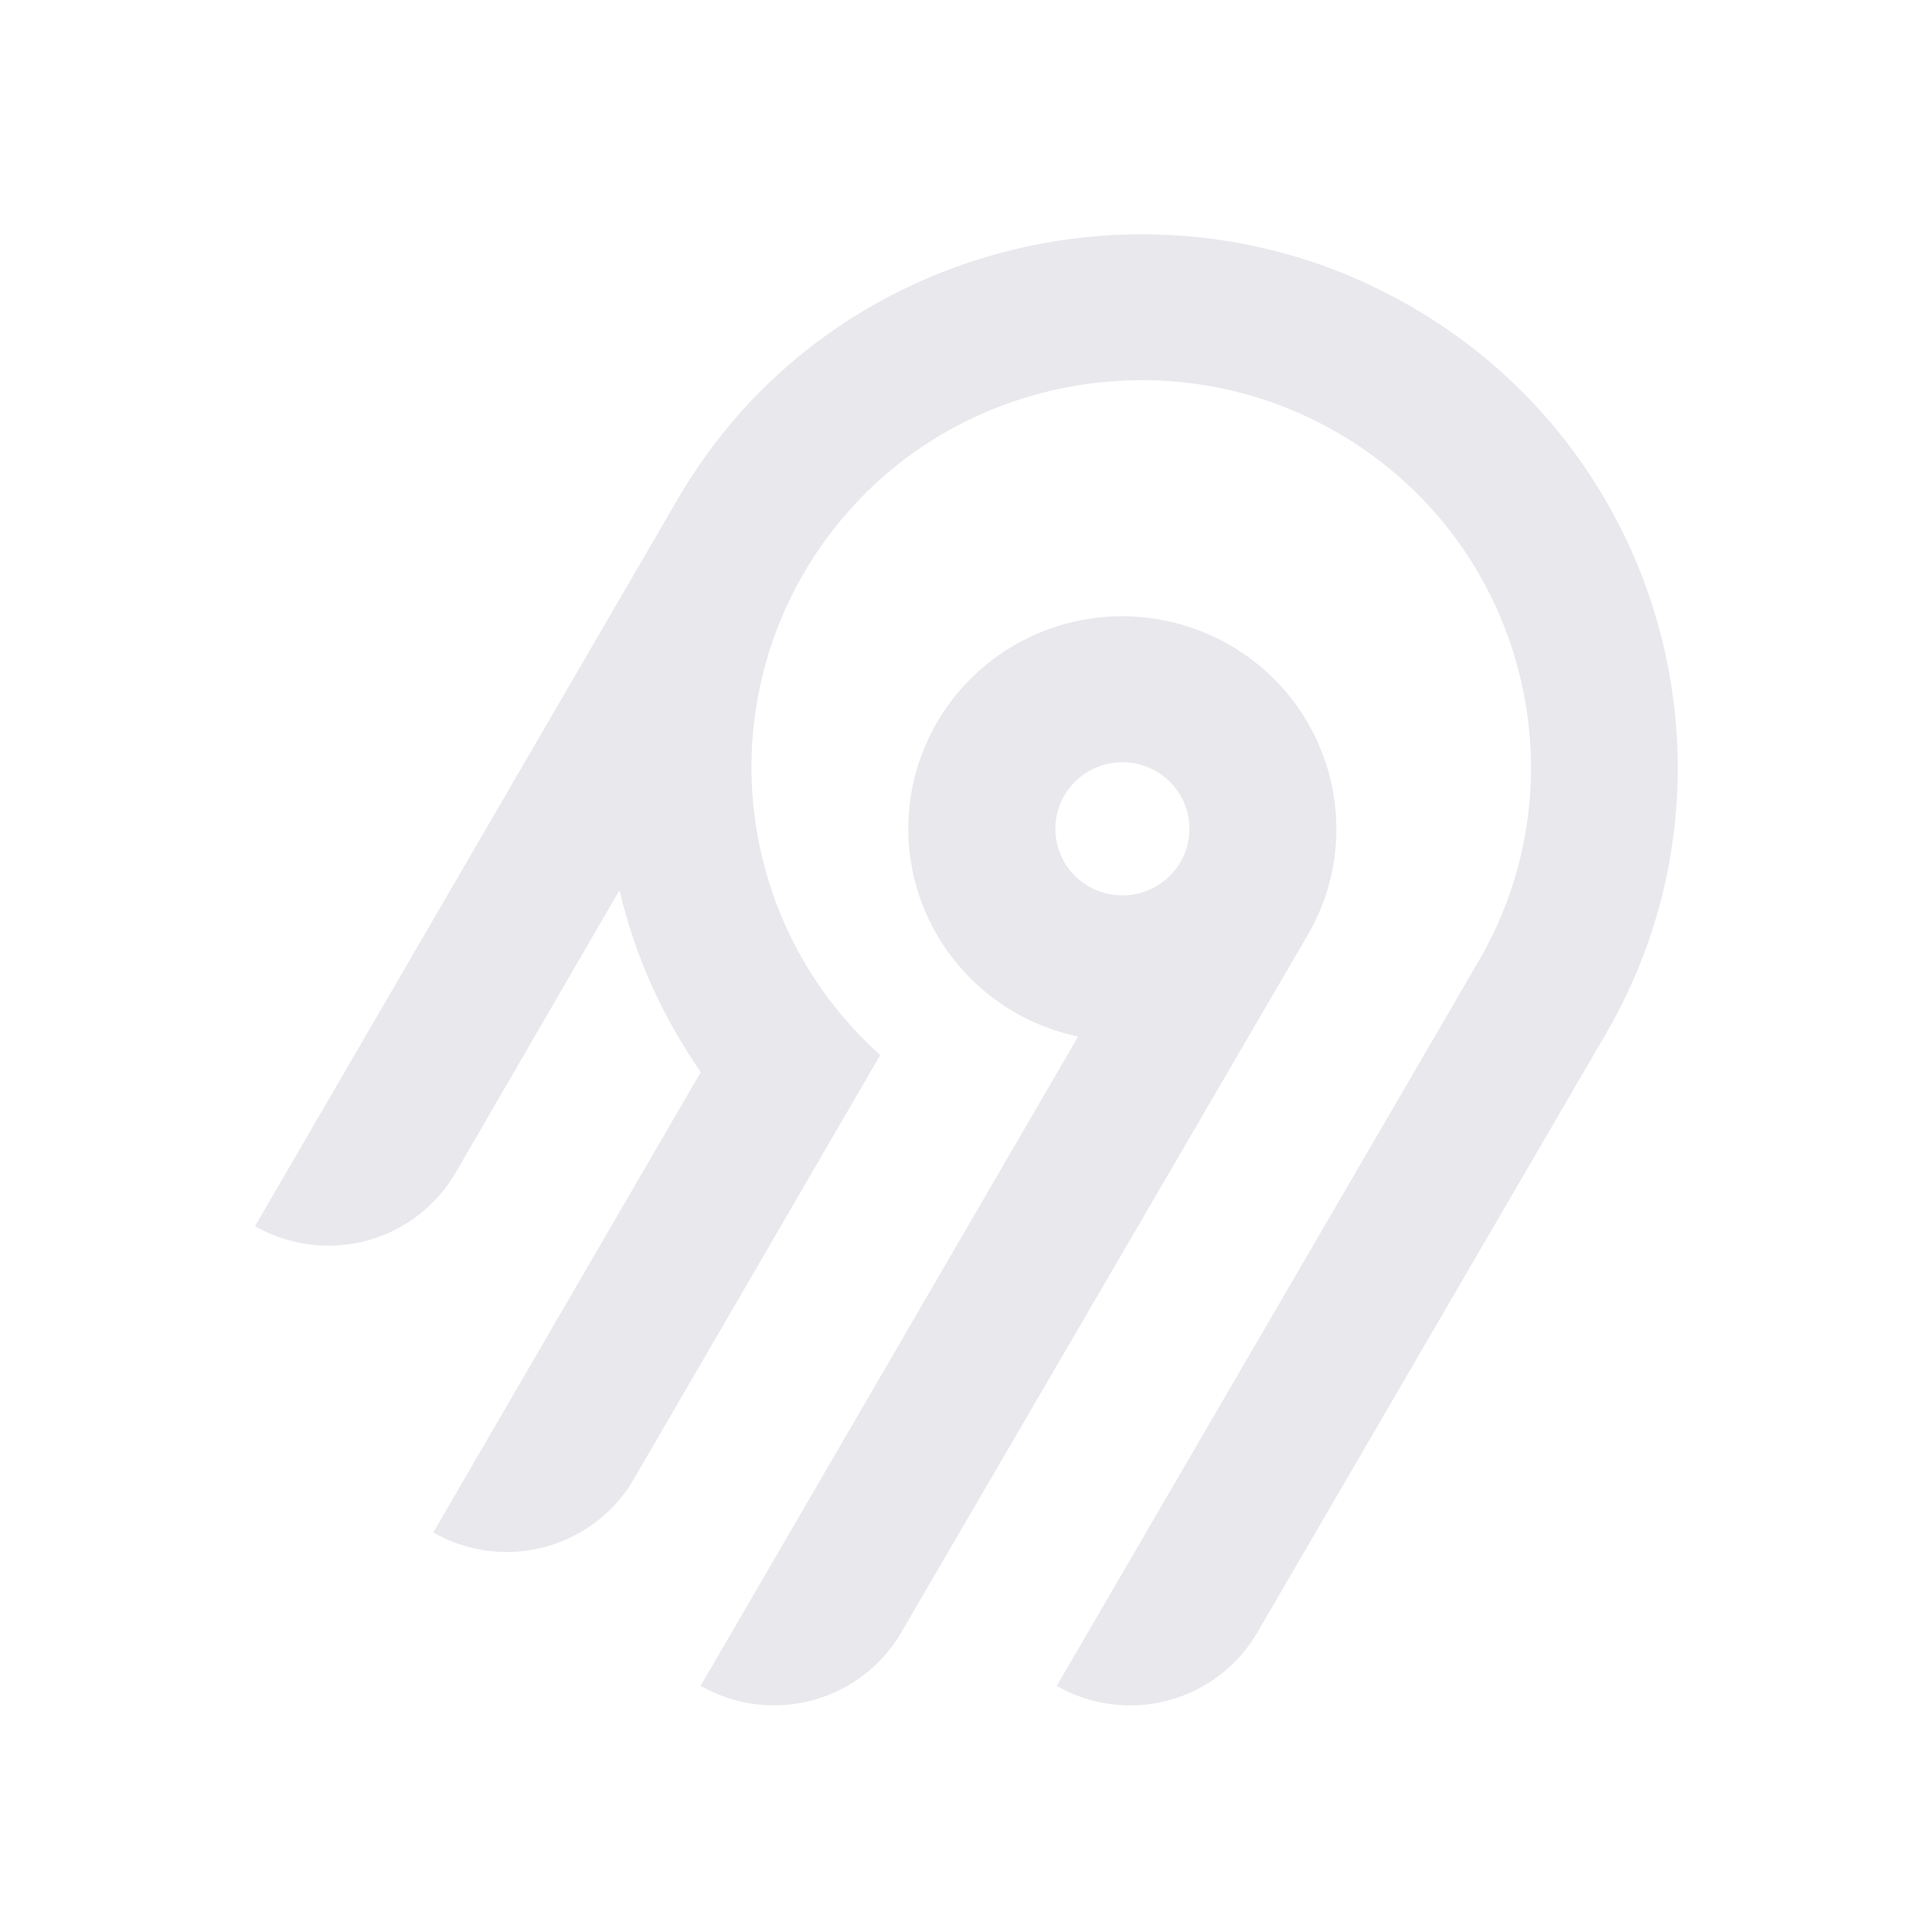
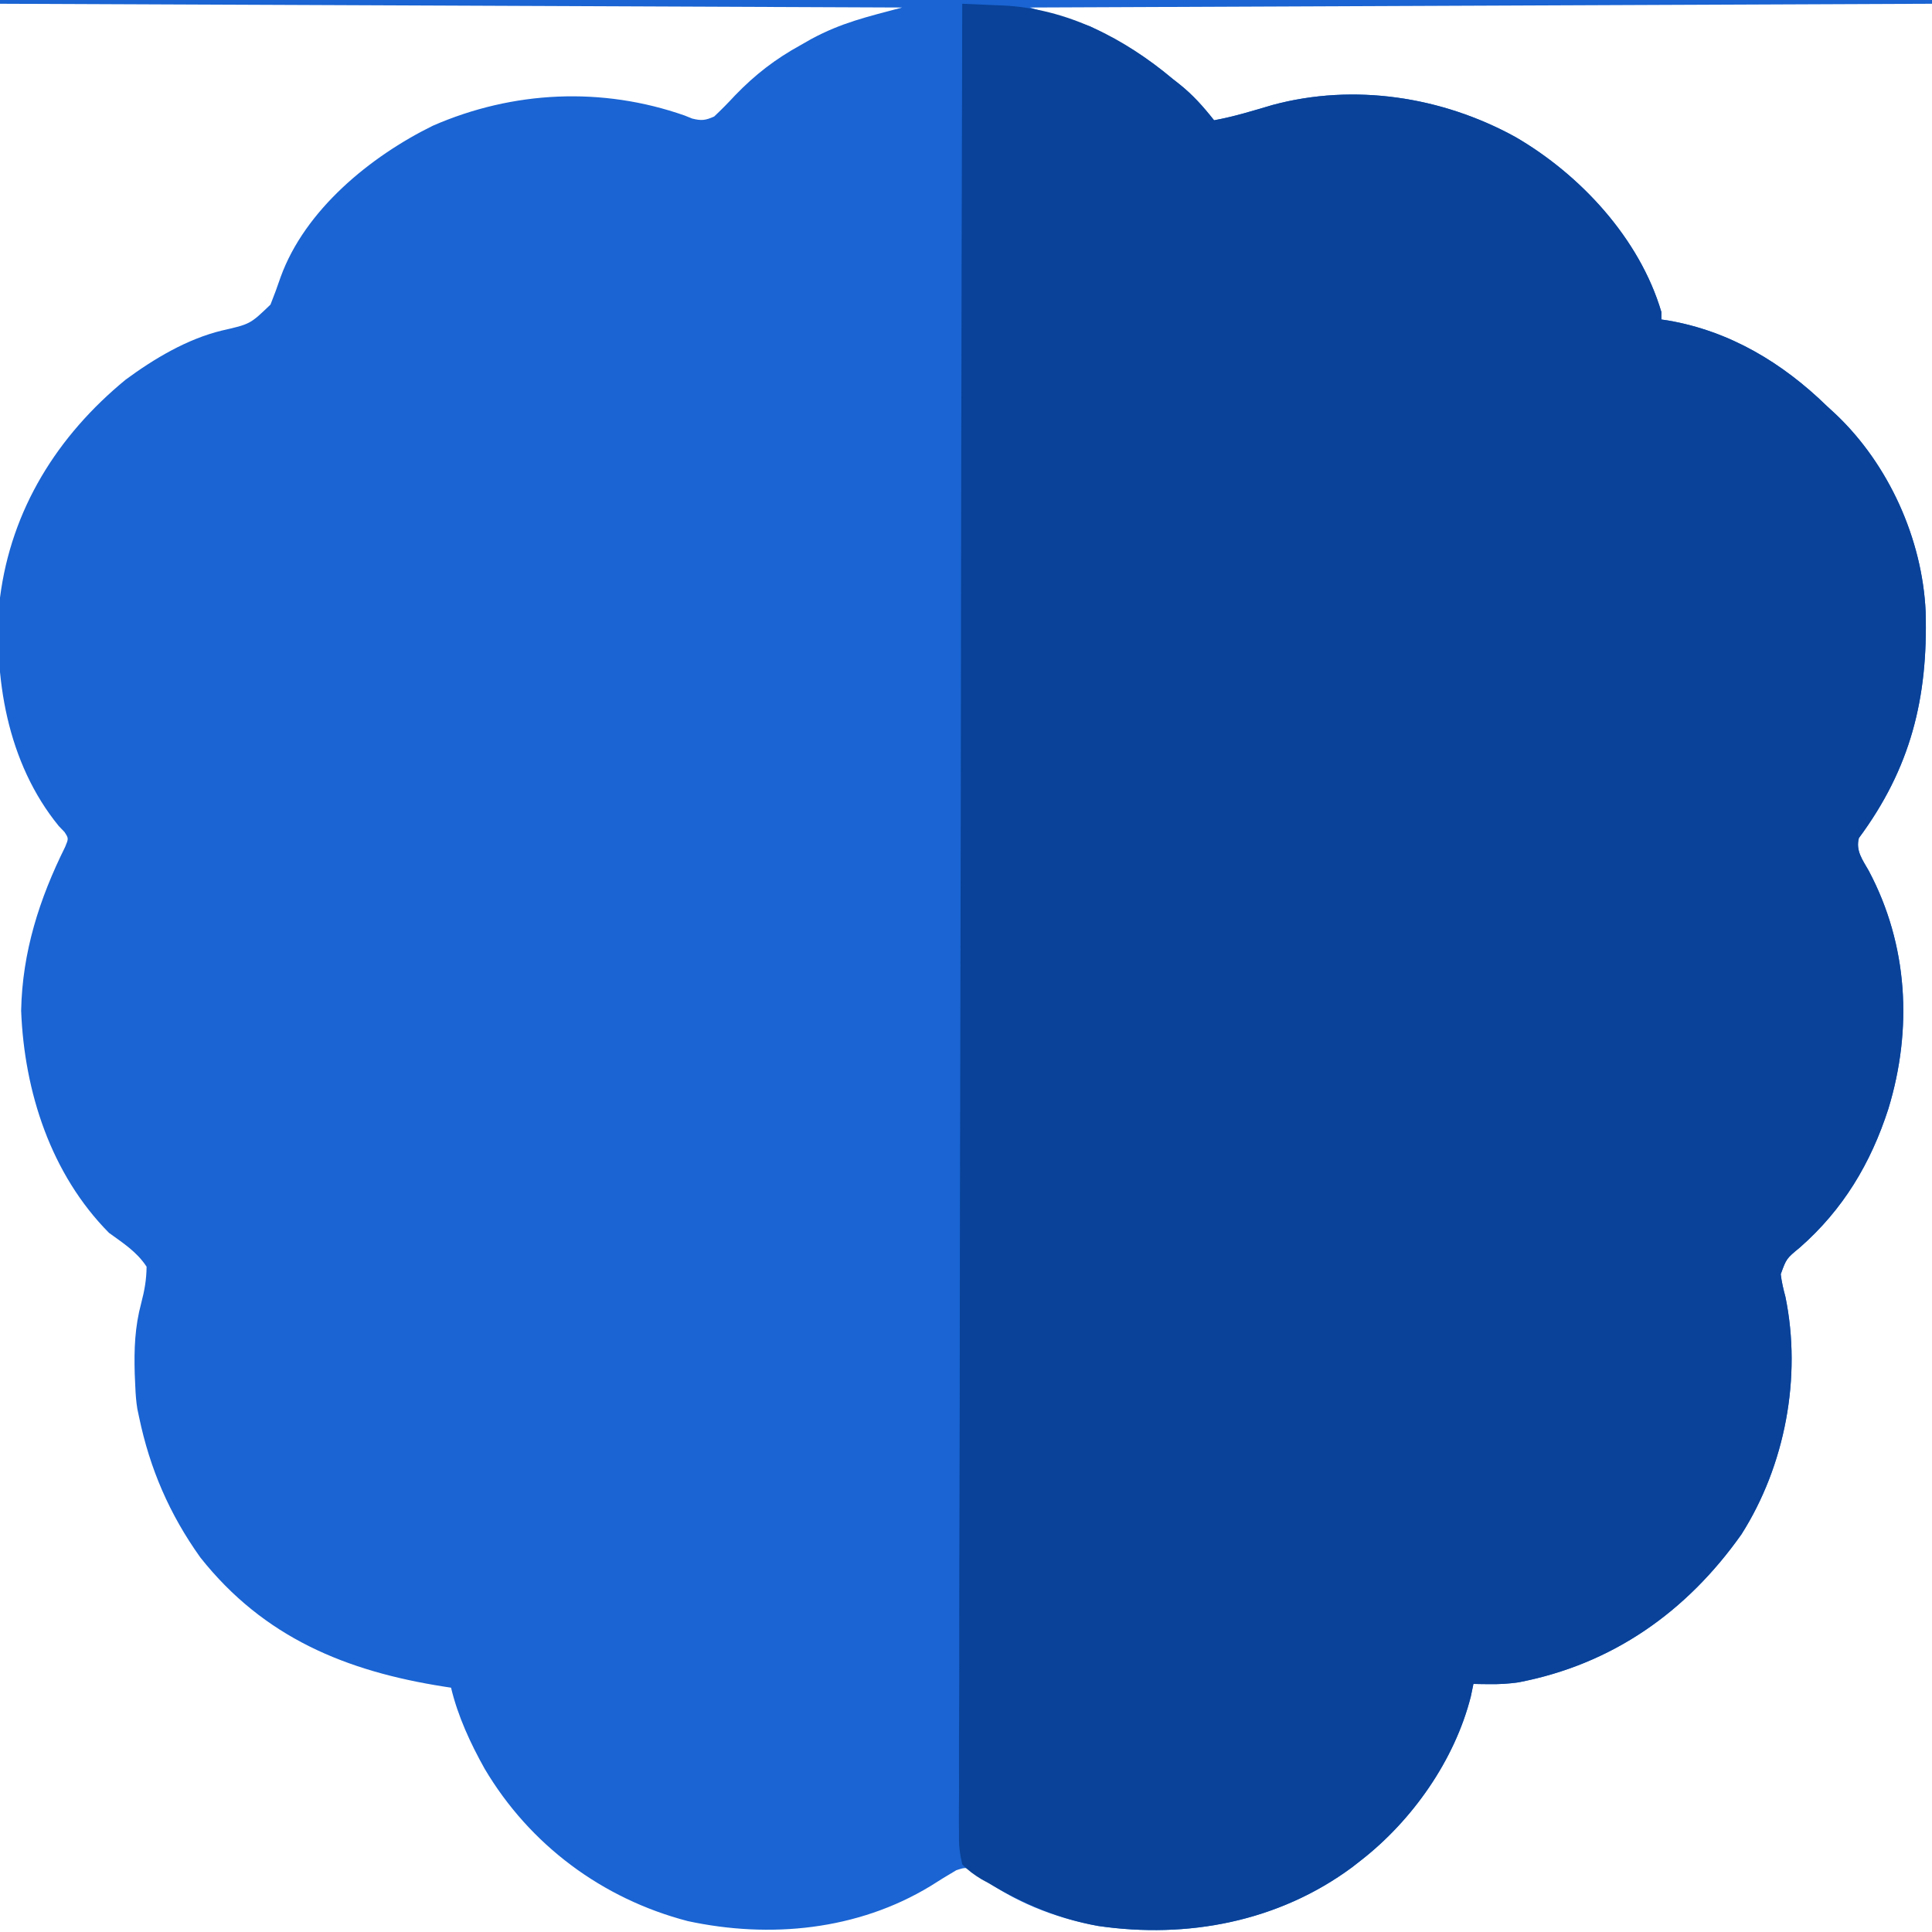
- <svg xmlns="http://www.w3.org/2000/svg" width="250" height="250" fill="none">
-   <path fill="#e8e8ed" fill-rule="evenodd" d="M95.775 53.416c20.364-22.88 54.087-29.592 81.811-16.385 36.836 17.549 50.274 62.252 30.219 96.734l-45.115 77.487a18.994 18.994 0 0 1-11.536 8.784 19.12 19.12 0 0 1-14.412-1.878l54.62-93.829c14.55-25.027 4.818-57.467-21.888-70.24-20.038-9.583-44.533-4.795-59.336 11.685a50.008 50.008 0 0 0-12.902 32.877 49.989 49.989 0 0 0 16.664 37.87l-31.887 54.875a18.917 18.917 0 0 1-4.885 5.534 19.041 19.041 0 0 1-6.647 3.255 19.13 19.13 0 0 1-7.395.482 19.087 19.087 0 0 1-7.018-2.365l34.617-59.575a68.424 68.424 0 0 1-10.524-23.544l-21.213 36.579a18.994 18.994 0 0 1-11.535 8.784A19.123 19.123 0 0 1 33 158.668l54.856-94.356a70.296 70.296 0 0 1 7.919-10.896Zm63.314 30.034c13.211 7.577 17.774 24.427 10.13 37.54l-52.603 90.251a18.997 18.997 0 0 1-11.536 8.784 19.122 19.122 0 0 1-14.412-1.878l48.843-84.024a27.778 27.778 0 0 1-10.825-4.847 27.545 27.545 0 0 1-7.783-8.907 27.344 27.344 0 0 1-3.307-11.326 27.293 27.293 0 0 1 1.776-11.66 27.454 27.454 0 0 1 6.533-9.846 27.703 27.703 0 0 1 10.087-6.222 27.858 27.858 0 0 1 23.097 2.135Zm-19.134 16.961a8.645 8.645 0 0 0-2.232 2.529h-.003a8.565 8.565 0 0 0 .632 9.556 8.68 8.68 0 0 0 4.097 2.915 8.738 8.738 0 0 0 5.036.163 8.692 8.692 0 0 0 4.279-2.642 8.59 8.59 0 0 0 2.079-4.558 8.563 8.563 0 0 0-.821-4.938 8.645 8.645 0 0 0-3.444-3.652 8.72 8.72 0 0 0-6.586-.86 8.7 8.7 0 0 0-3.037 1.487Z" clip-rule="evenodd" />
+ <svg xmlns="http://www.w3.org/2000/svg" version="1.1" width="514" height="514">
+   <path d="M0 0 C169.62 0 339.24 0 514 0 C514 0.33 514 0.66 514 1 C434.8 1.33 355.6 1.66 274 2 C279.28 3.65 284.56 5.3 290 7 C298.124 10.952 305.11 15.2 312 21 C312.563 21.442 313.127 21.884 313.707 22.34 C317.346 25.224 320.137 28.379 323 32 C328.292 31.04 333.376 29.462 338.527 27.938 C360.234 22.077 383.636 25.709 403.133 36.422 C420.435 46.454 436.222 63.442 442 83 C442 83.66 442 84.32 442 85 C442.874 85.13 442.874 85.13 443.766 85.262 C460.18 88.075 474.195 96.505 486 108 C486.784 108.722 487.567 109.444 488.375 110.188 C502.476 123.527 511.444 143.422 512.312 162.77 C512.946 185.715 508.332 204.347 494.551 222.957 C493.64 226.334 495.561 228.81 497.188 231.688 C507.624 251.363 508.875 273.759 502.382 295.024 C497.714 309.477 490.375 321.775 478.836 331.898 C475.264 334.839 475.264 334.839 473.758 338.996 C474.002 341.082 474.454 342.973 475 345 C479.386 366.335 474.928 389.884 463.312 408.188 C448.708 428.856 428.903 442.819 403.91 447.59 C401.262 447.963 398.795 448.103 396.125 448.062 C395.344 448.053 394.563 448.044 393.758 448.035 C392.888 448.018 392.888 448.018 392 448 C391.66 449.64 391.66 449.64 391.312 451.312 C387.034 468.276 375.714 484.353 362 495 C361.252 495.584 360.505 496.168 359.734 496.77 C340.202 511.23 315.935 515.872 292.121 512.387 C280.508 510.282 269.311 505.773 259.859 498.625 C257.15 496.663 257.15 496.663 254.406 497.574 C252.078 498.954 249.771 500.339 247.5 501.812 C228.12 513.549 204.856 515.807 182.973 511.098 C160.231 505.167 140.933 490.824 128.941 470.574 C125.15 463.802 121.799 456.563 120 449 C119.412 448.91 118.824 448.82 118.219 448.728 C92.045 444.629 70.193 435.663 53.312 414.375 C45.11 402.894 39.87 390.784 37 377 C36.849 376.29 36.698 375.579 36.543 374.848 C36.22 372.882 36.083 370.991 36 369 C35.948 367.854 35.897 366.708 35.844 365.527 C35.658 358.911 35.864 353.045 37.586 346.626 C38.458 343.287 38.962 340.48 39 337 C36.402 333.026 32.799 330.765 29 328 C13.542 312.39 6.453 290.441 5.625 268.875 C5.929 253.293 10.468 239.146 17.328 225.324 C18.268 223.064 18.268 223.064 17.164 221.359 C16.656 220.828 16.148 220.297 15.625 219.75 C1.899 202.938 -1.877 180.075 0 159 C3.002 135.518 15.235 115.952 33.43 101.004 C41.035 95.406 49.779 90.19 59.02 87.941 C66.566 86.229 66.566 86.229 71.961 81.035 C72.922 78.633 73.814 76.204 74.645 73.754 C81.116 55.832 98.536 41.616 115.164 33.445 C136.478 24.138 160.187 23.013 182.188 30.75 C182.841 31.013 183.495 31.276 184.168 31.547 C186.639 32.158 187.647 32.037 190 31 C191.945 29.168 193.753 27.331 195.562 25.375 C200.869 19.872 206.269 15.698 213 12 C213.933 11.468 214.867 10.935 215.828 10.387 C223.95 6.011 230.639 4.496 240 2 C160.8 1.67 81.6 1.34 0 1 C0 0.67 0 0.34 0 0 Z " fill="#1A64D3" transform="translate(0,0)" />
+   <path d="M0 0 C2.828 0.112 5.654 0.236 8.48 0.367 C9.269 0.397 10.058 0.427 10.871 0.458 C27.877 1.286 43.137 9.172 56 20 C56.563 20.442 57.127 20.884 57.707 21.34 C61.346 24.224 64.137 27.379 67 31 C72.292 30.04 77.376 28.462 82.527 26.938 C104.234 21.077 127.636 24.709 147.133 35.422 C164.435 45.454 180.222 62.442 186 82 C186 82.66 186 83.32 186 84 C186.874 84.13 186.874 84.13 187.766 84.262 C204.18 87.075 218.195 95.505 230 107 C230.784 107.722 231.567 108.444 232.375 109.188 C246.476 122.527 255.444 142.422 256.312 161.77 C256.946 184.715 252.332 203.347 238.551 221.957 C237.64 225.334 239.561 227.81 241.188 230.688 C251.624 250.363 252.875 272.759 246.382 294.024 C241.714 308.477 234.375 320.775 222.836 330.898 C219.264 333.839 219.264 333.839 217.758 337.996 C218.002 340.082 218.454 341.973 219 344 C223.386 365.335 218.928 388.884 207.312 407.188 C192.708 427.856 172.903 441.819 147.91 446.59 C145.262 446.963 142.795 447.103 140.125 447.062 C139.344 447.053 138.563 447.044 137.758 447.035 C136.888 447.018 136.888 447.018 136 447 C135.66 448.64 135.66 448.64 135.312 450.312 C131.034 467.276 119.714 483.353 106 494 C105.252 494.584 104.505 495.168 103.734 495.77 C84.202 510.23 59.935 514.872 36.121 511.387 C25.558 509.473 16.206 505.452 7 500 C6.39 499.668 5.781 499.337 5.152 498.995 C3.186 497.802 1.596 496.66 0 495 C-0.716 491.875 -0.935 489.776 -0.861 486.654 C-0.869 485.813 -0.877 484.971 -0.886 484.104 C-0.904 481.271 -0.873 478.44 -0.842 475.607 C-0.845 473.561 -0.851 471.514 -0.86 469.468 C-0.876 463.836 -0.848 458.204 -0.812 452.571 C-0.782 446.501 -0.792 440.431 -0.798 434.36 C-0.801 423.84 -0.78 413.32 -0.74 402.799 C-0.699 391.765 -0.672 380.73 -0.664 369.696 C-0.664 369.01 -0.663 368.324 -0.663 367.617 C-0.66 364.134 -0.658 360.65 -0.656 357.167 C-0.641 332.49 -0.594 307.813 -0.528 283.136 C-0.464 259.161 -0.414 235.187 -0.385 211.212 C-0.384 210.473 -0.383 209.734 -0.382 208.973 C-0.373 201.553 -0.364 194.132 -0.355 186.712 C-0.337 171.596 -0.317 156.48 -0.296 141.364 C-0.295 140.669 -0.294 139.974 -0.293 139.257 C-0.229 92.838 -0.118 46.419 0 0 Z " fill="#094298" transform="translate(256,1)" />
</svg>
